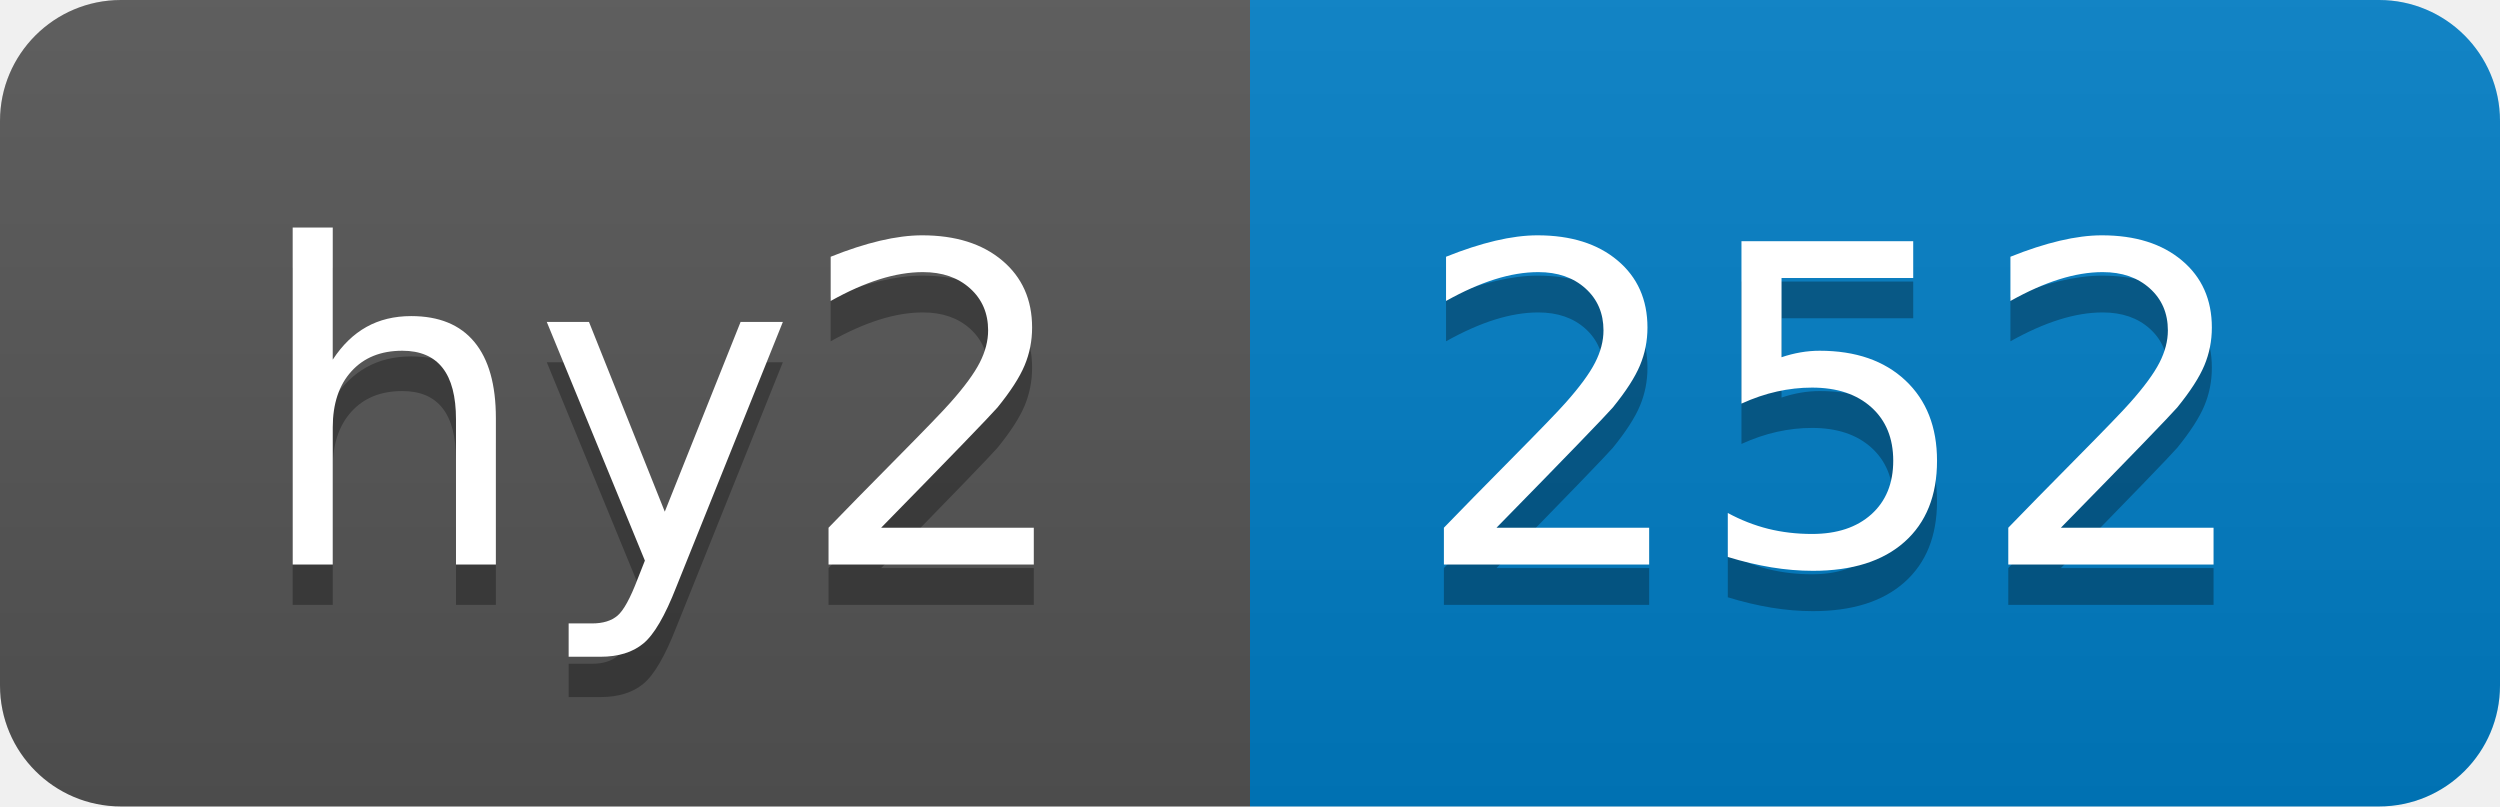
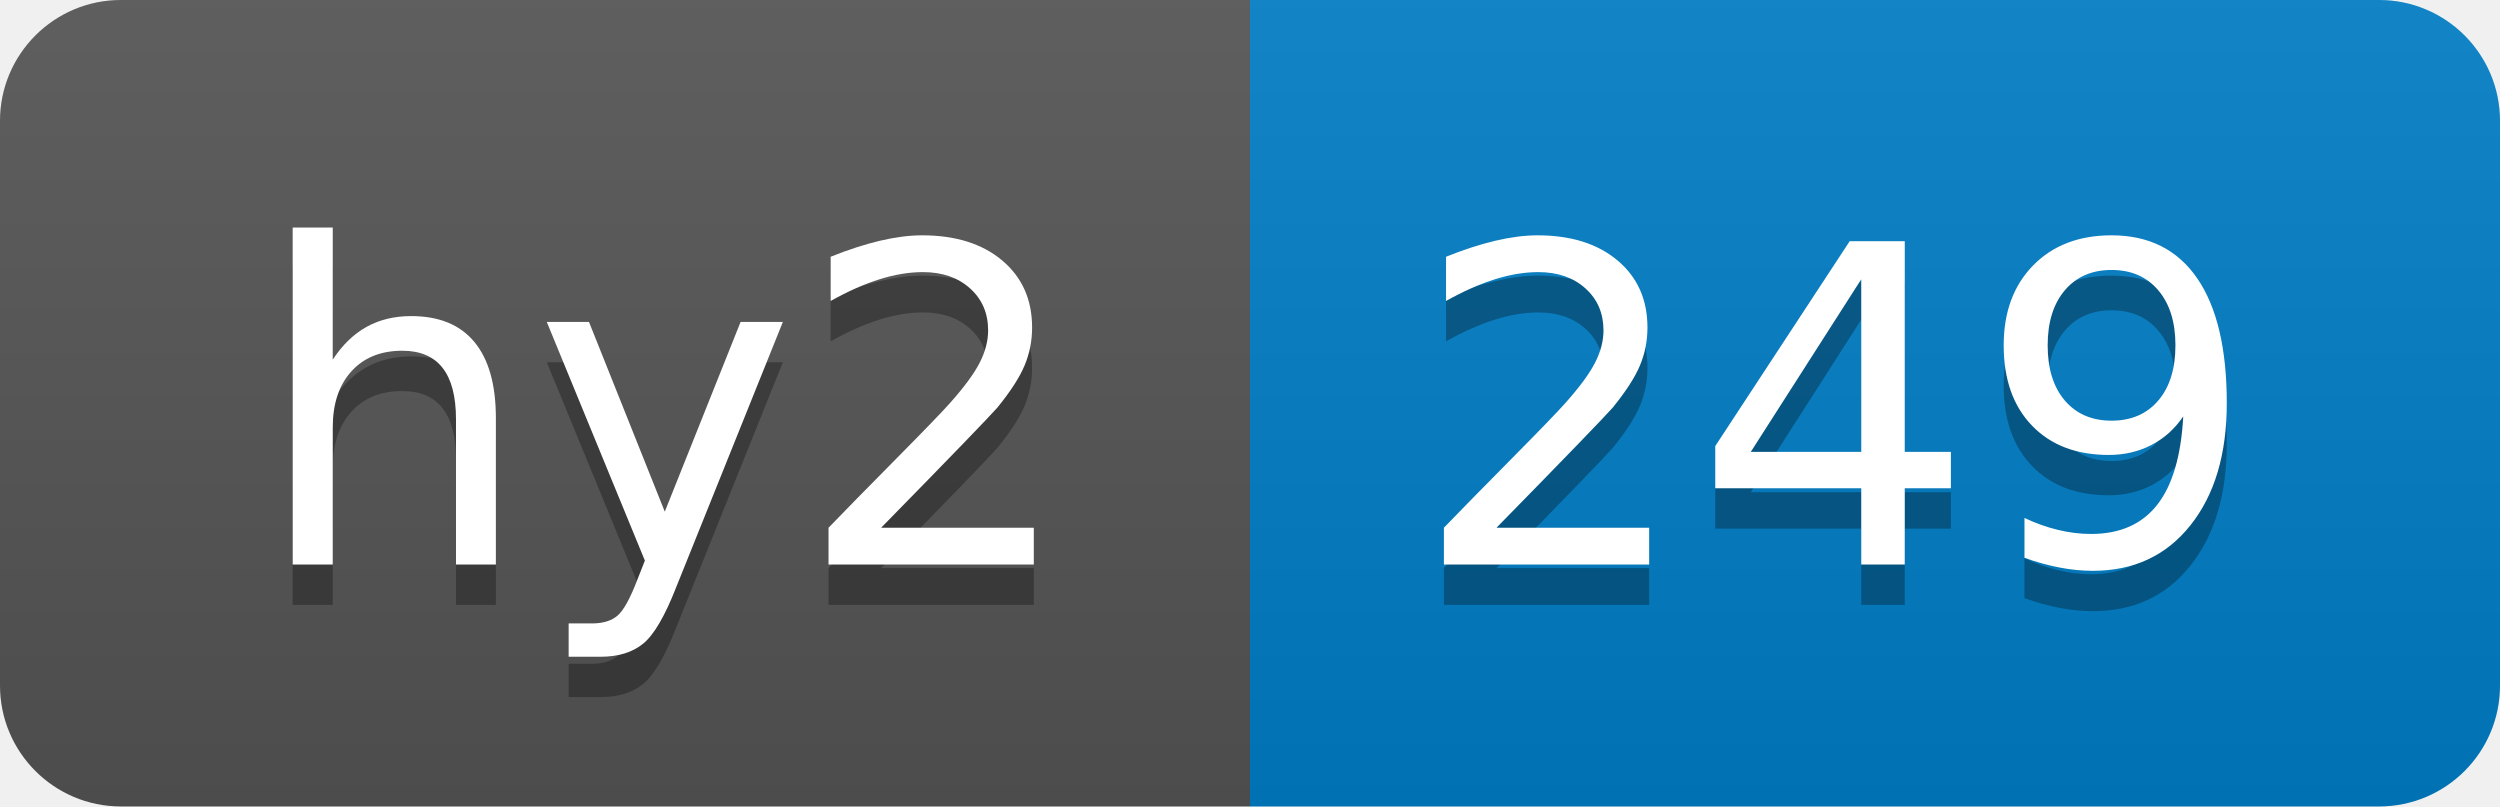
- <svg xmlns="http://www.w3.org/2000/svg" width="62" height="20" role="img" aria-label="hy2: 252">
+ <svg xmlns="http://www.w3.org/2000/svg" width="62" height="20" role="img" aria-label="hy2: 249">
  <linearGradient id="s" x2="0" y2="100%">
    <stop offset="0" stop-color="#bbb" stop-opacity=".1" />
    <stop offset="1" stop-opacity=".1" />
  </linearGradient>
  <clipPath id="r">
    <rect width="62" height="20" rx="3" fill="#fff" />
  </clipPath>
  <g clip-path="url(#r)">
    <rect width="31" height="20" fill="#555" />
    <rect x="31" width="31" height="20" fill="#007ec6" />
    <rect width="62" height="20" fill="url(#s)" />
  </g>
  <g fill="#fff" text-anchor="middle" font-family="Verdana,Geneva,DejaVu Sans,sans-serif" text-rendering="geometricPrecision" font-size="110">
    <text aria-hidden="true" x="165" y="150" fill="#010101" fill-opacity=".3" transform="scale(.1)" textLength="210">hy2</text>
    <text x="165" y="140" transform="scale(.1)" fill="#fff" textLength="210">hy2</text>
-     <text aria-hidden="true" x="455" y="150" fill="#010101" fill-opacity=".3" transform="scale(.1)" textLength="210">252</text>
-     <text x="455" y="140" transform="scale(.1)" fill="#fff" textLength="210">252</text>
+     <text aria-hidden="true" x="455" y="150" fill="#010101" fill-opacity=".3" transform="scale(.1)" textLength="210">249</text>
+     <text x="455" y="140" transform="scale(.1)" fill="#fff" textLength="210">249</text>
  </g>
</svg>
